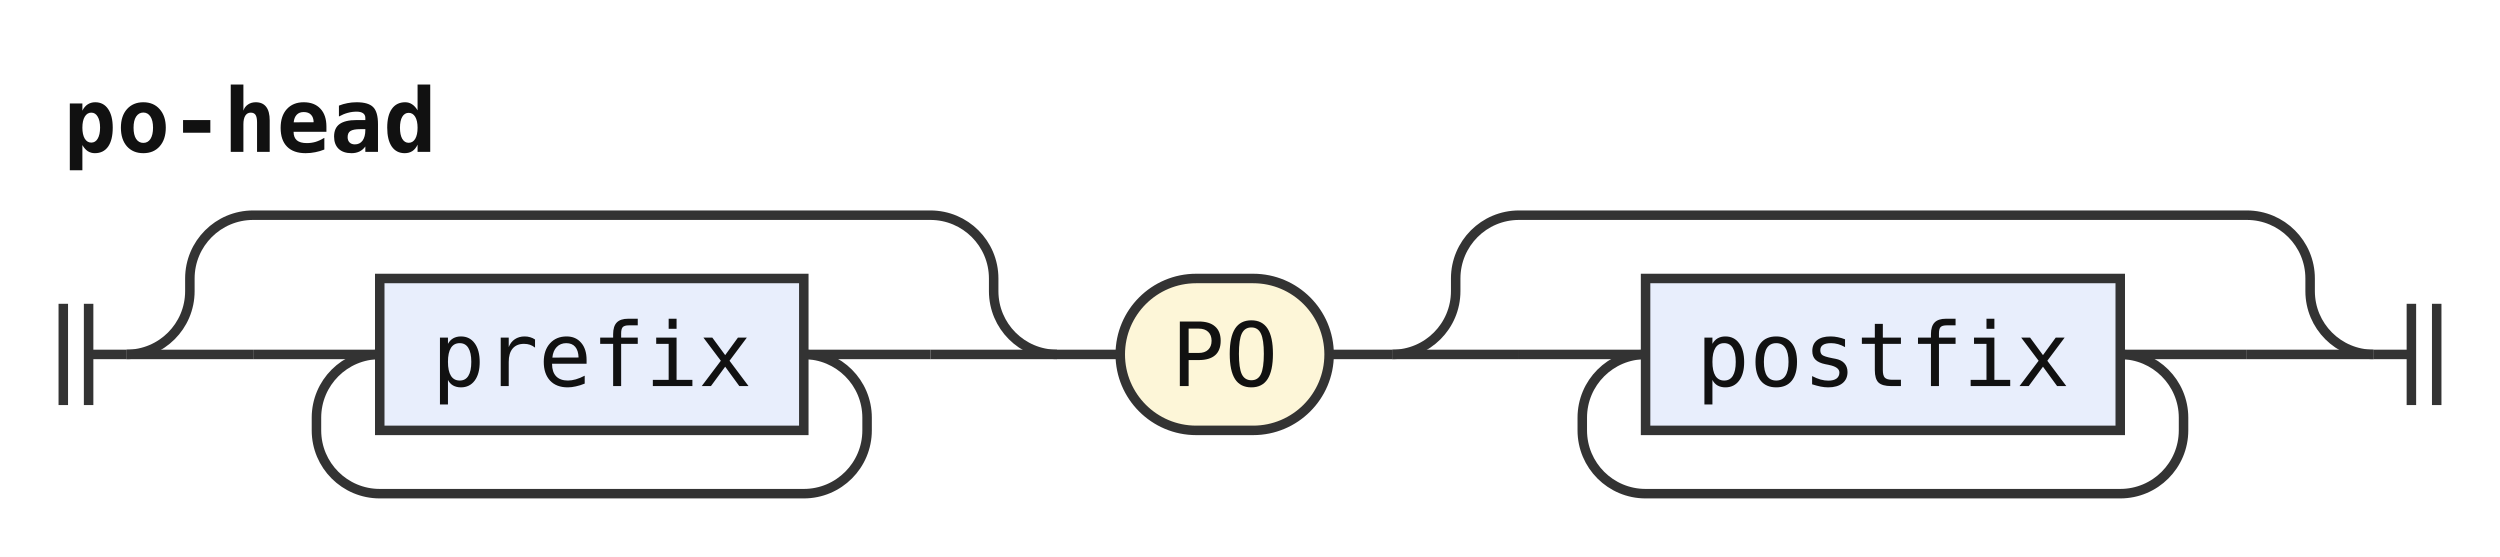
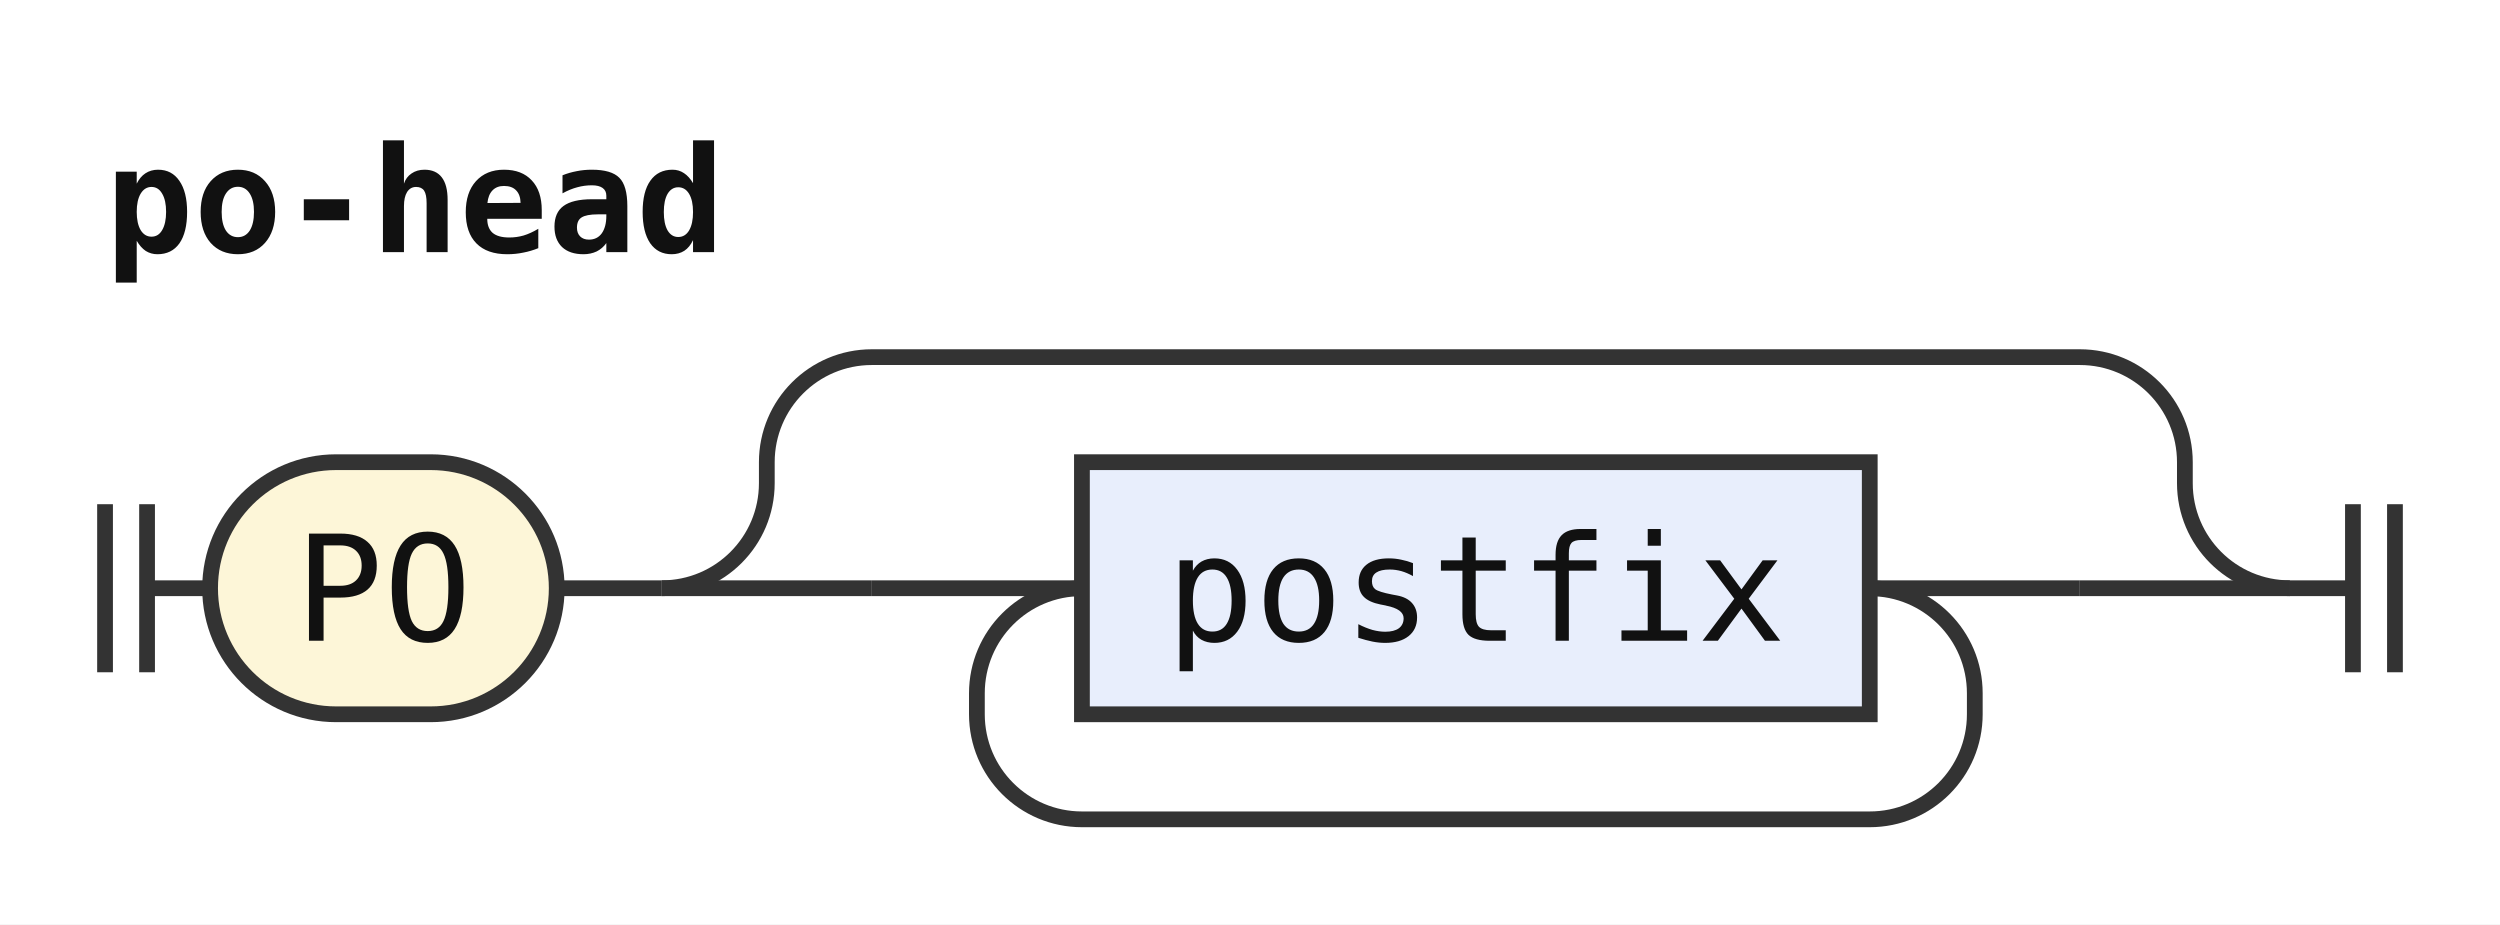
- <svg xmlns="http://www.w3.org/2000/svg" width="395" height="88" viewBox="0 0 395 88" role="img" aria-label="Railroad diagram of the rule po-head">
+ <svg xmlns="http://www.w3.org/2000/svg" width="238" height="88" viewBox="0 0 238 88" role="img" aria-label="Railroad diagram of the rule po-head">
  <style>path{fill:none;stroke:#333;stroke-width:1.5}.rule rect{fill:#e8eefc;stroke:#333;stroke-width:1.5}.terminal rect{fill:#fdf6d8;stroke:#333;stroke-width:1.5}text{font-family:ui-monospace,SFMono-Regular,Menlo,Consolas,"DejaVu Sans Mono","Liberation Mono",monospace;font-size:14px;fill:#111;text-anchor:middle}text.label{font-size:12px;font-style:italic;fill:#555;text-anchor:start}text.title{font-weight:bold;text-anchor:start}</style>
  <rect width="100%" height="100%" fill="#fff" />
  <text class="title" x="10" y="24" textLength="58.8" lengthAdjust="spacingAndGlyphs">po-head</text>
  <path d="M10 48v16m4 -16v16M14 56h6" />
-   <path d="M20 56h20" />
-   <path d="M40 56h20" />
+   <g class="terminal">
+     <rect x="20" y="44" width="33" height="24" rx="12" />
+     <text x="36.5" y="61" textLength="16.8" lengthAdjust="spacingAndGlyphs">PO</text>
+   </g>
+   <path d="M53 56h10" />
+   <path d="M63 56h20" />
+   <path d="M83 56h20" />
  <g class="rule">
-     <rect x="60" y="44" width="67" height="24" rx="0" />
-     <text x="93.5" y="61" textLength="50.4" lengthAdjust="spacingAndGlyphs">prefix</text>
+     <rect x="103" y="44" width="75" height="24" rx="0" />
+     <text x="140.5" y="61" textLength="58.8" lengthAdjust="spacingAndGlyphs">postfix</text>
  </g>
-   <path d="M127 56H147" />
-   <path d="M127 56a10 10 0 0 1 10 10V68a10 10 0 0 1 -10 10H60a10 10 0 0 1 -10 -10V66a10 10 0 0 1 10 -10" />
-   <path d="M147 56H167" />
-   <path d="M20 56a10 10 0 0 0 10 -10V44a10 10 0 0 1 10 -10H147a10 10 0 0 1 10 10V46a10 10 0 0 0 10 10" />
-   <path d="M167 56h10" />
-   <g class="terminal">
-     <rect x="177" y="44" width="33" height="24" rx="12" />
-     <text x="193.5" y="61" textLength="16.8" lengthAdjust="spacingAndGlyphs">PO</text>
-   </g>
-   <path d="M210 56h10" />
-   <path d="M220 56h20" />
-   <path d="M240 56h20" />
-   <g class="rule">
-     <rect x="260" y="44" width="75" height="24" rx="0" />
-     <text x="297.5" y="61" textLength="58.8" lengthAdjust="spacingAndGlyphs">postfix</text>
-   </g>
-   <path d="M335 56H355" />
-   <path d="M335 56a10 10 0 0 1 10 10V68a10 10 0 0 1 -10 10H260a10 10 0 0 1 -10 -10V66a10 10 0 0 1 10 -10" />
-   <path d="M355 56H375" />
-   <path d="M220 56a10 10 0 0 0 10 -10V44a10 10 0 0 1 10 -10H355a10 10 0 0 1 10 10V46a10 10 0 0 0 10 10" />
-   <path d="M375 56h6m0 -8v16m4 -16v16" />
+   <path d="M178 56H198" />
+   <path d="M178 56a10 10 0 0 1 10 10V68a10 10 0 0 1 -10 10H103a10 10 0 0 1 -10 -10V66a10 10 0 0 1 10 -10" />
+   <path d="M198 56H218" />
+   <path d="M63 56a10 10 0 0 0 10 -10V44a10 10 0 0 1 10 -10H198a10 10 0 0 1 10 10V46a10 10 0 0 0 10 10" />
+   <path d="M218 56h6m0 -8v16m4 -16v16" />
</svg>
